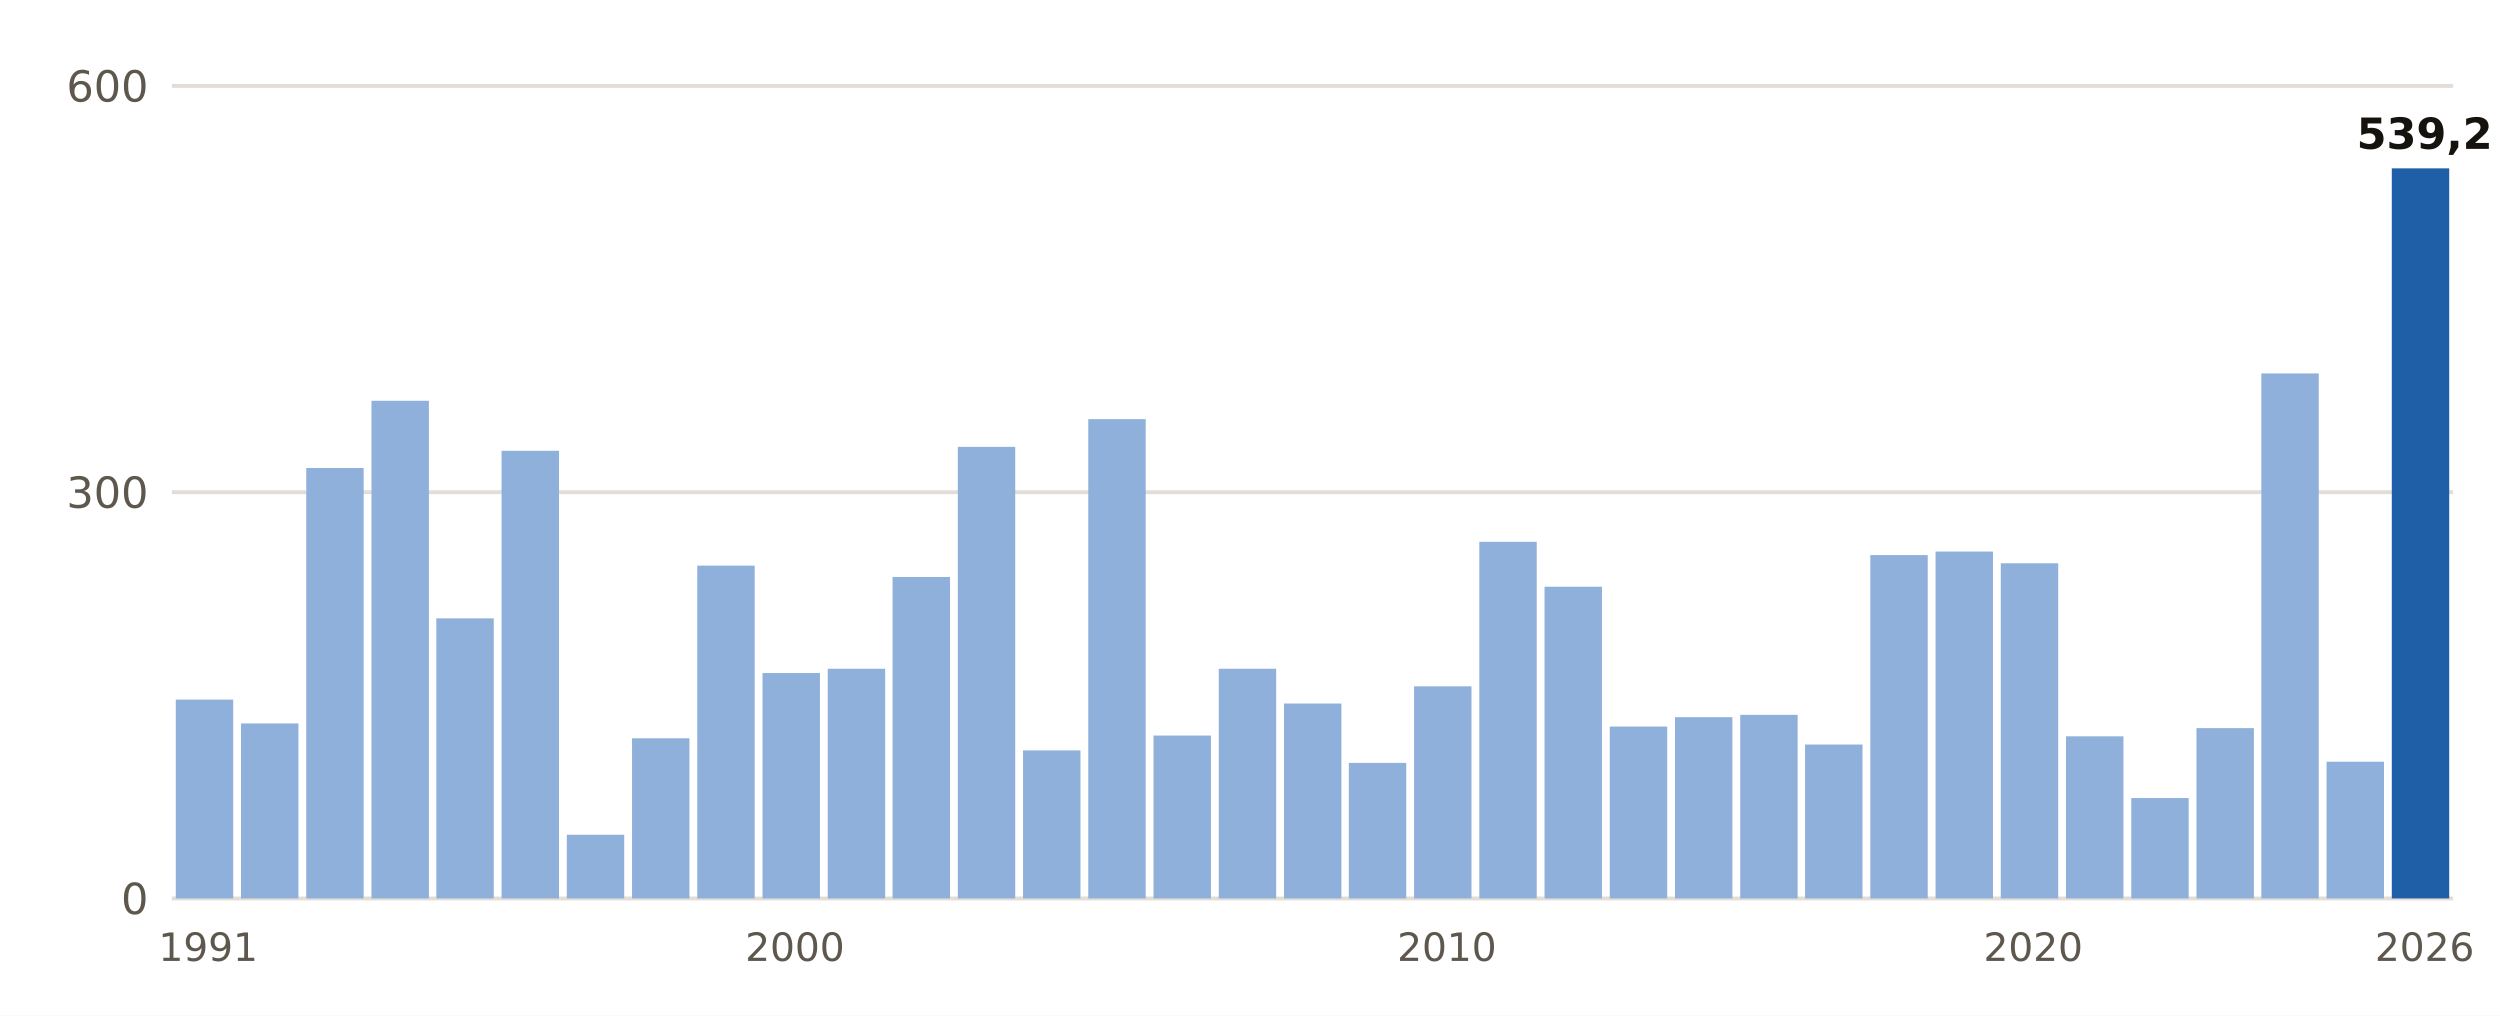
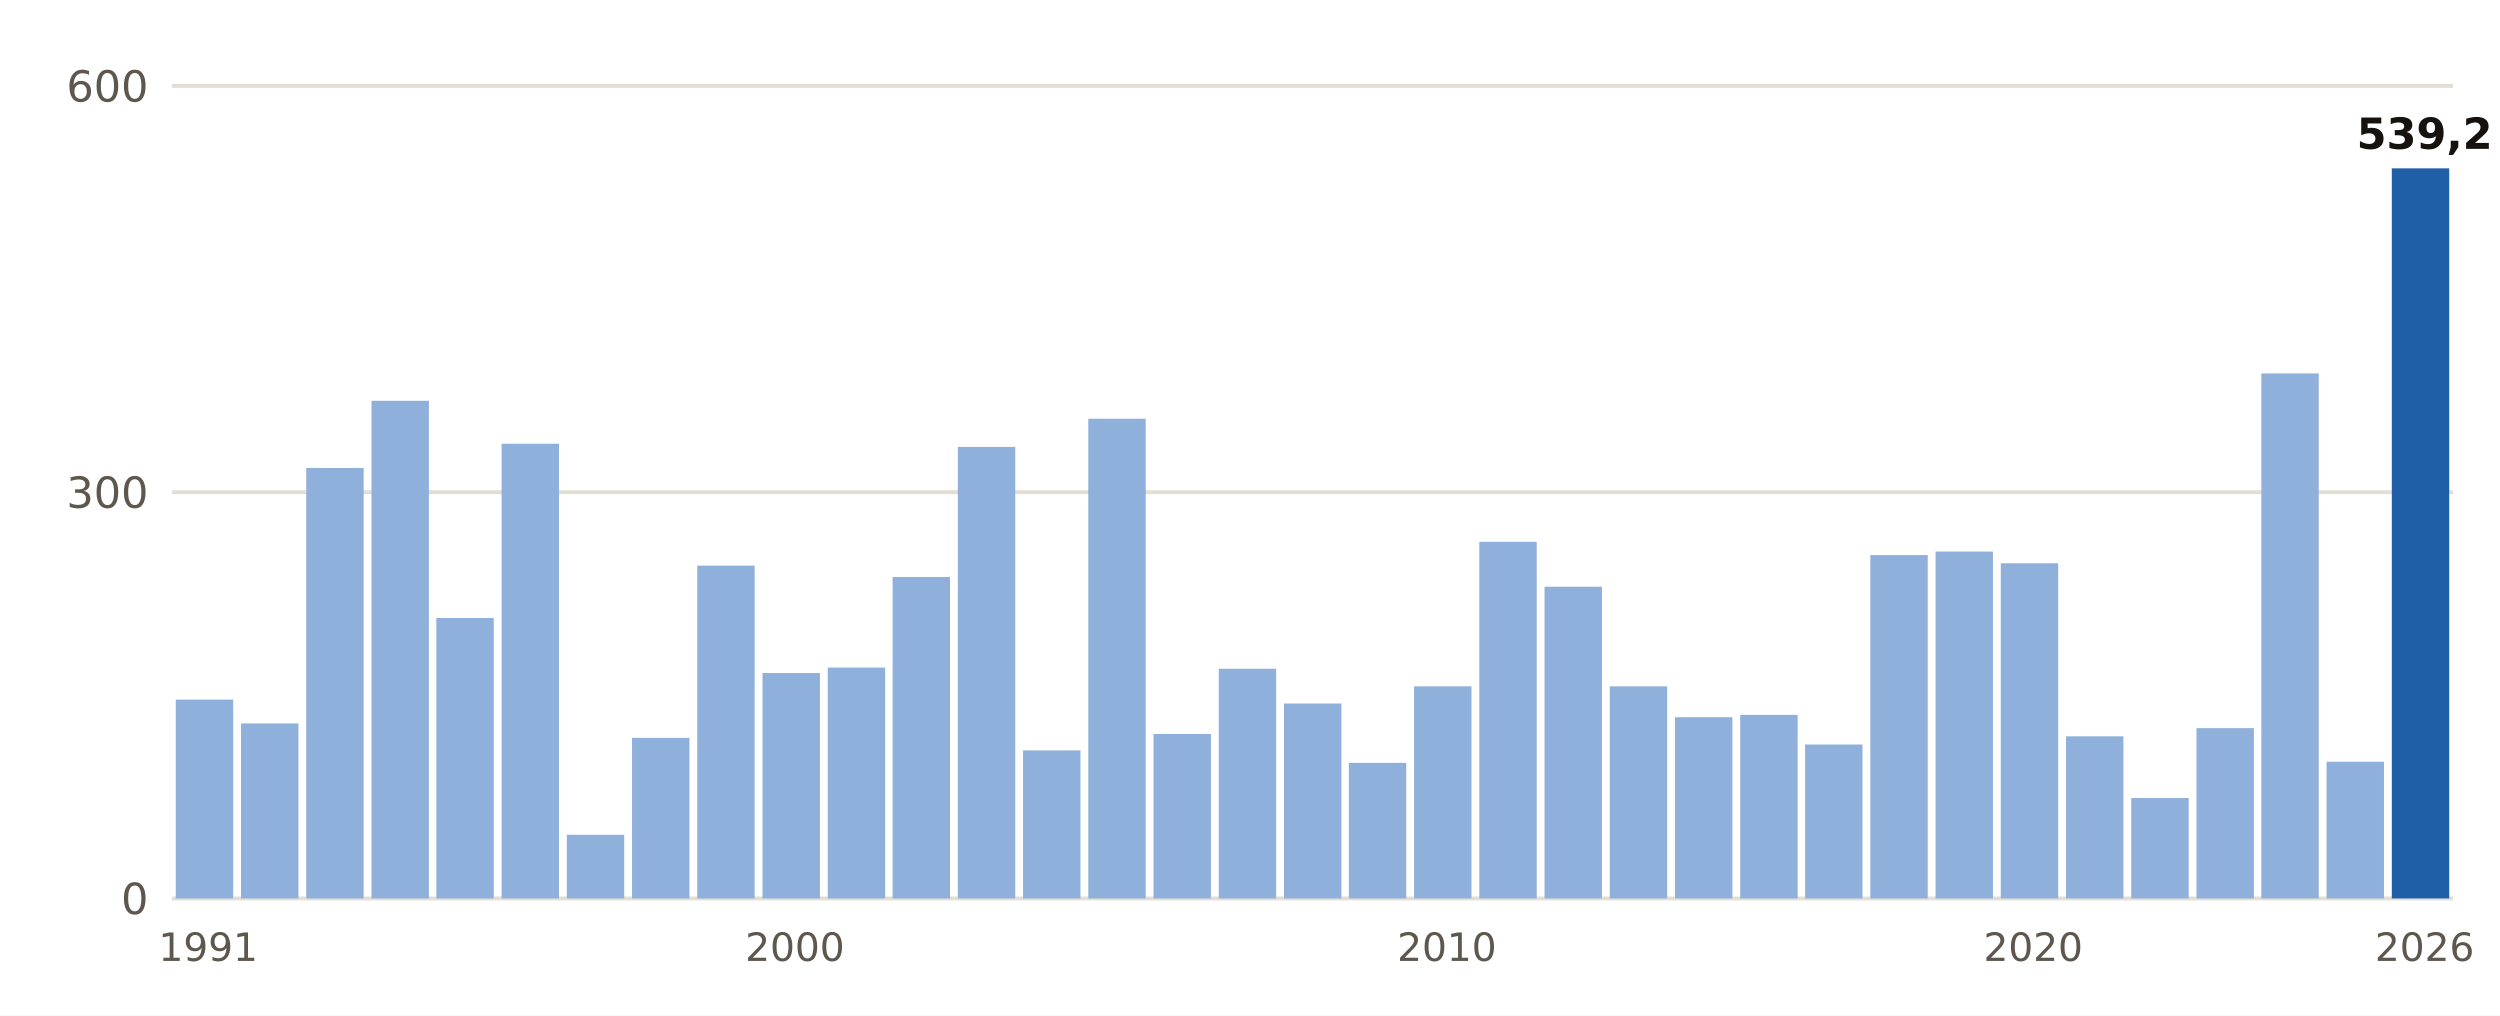
- <svg xmlns="http://www.w3.org/2000/svg" viewBox="0 0 640 260" width="640" height="260" role="img" aria-label="Lluvia del 1 de septiembre al 16 de noviembre, otoño a otoño, en Barcelona Aeropuerto">
+ <svg xmlns="http://www.w3.org/2000/svg" viewBox="0 0 640 260" width="640" height="260" role="img" aria-label="Lluvia del 1 de septiembre al 17 de noviembre, otoño a otoño, en Barcelona Aeropuerto">
  <rect width="640" height="260" fill="#FFFFFF" />
  <line x1="44" x2="628" y1="230.0" y2="230.0" stroke="#E3DED5" stroke-width="1" />
  <text x="38.0" y="234.0" font-size="11" fill="#5E574E" text-anchor="end" font-weight="400" font-family="Public Sans, DejaVu Sans, Arial, sans-serif">0</text>
  <line x1="44" x2="628" y1="126.0" y2="126.0" stroke="#E3DED5" stroke-width="1" />
  <text x="38.0" y="130.0" font-size="11" fill="#5E574E" text-anchor="end" font-weight="400" font-family="Public Sans, DejaVu Sans, Arial, sans-serif">300</text>
  <line x1="44" x2="628" y1="22.0" y2="22.0" stroke="#E3DED5" stroke-width="1" />
  <text x="38.0" y="26.0" font-size="11" fill="#5E574E" text-anchor="end" font-weight="400" font-family="Public Sans, DejaVu Sans, Arial, sans-serif">600</text>
  <rect x="45.0" y="179.1" width="14.7" height="50.9" fill="#8FB0DA" />
  <text x="53.3" y="246.0" font-size="10" fill="#5E574E" text-anchor="middle" font-weight="400" font-family="Public Sans, DejaVu Sans, Arial, sans-serif">1991</text>
  <rect x="61.7" y="185.2" width="14.7" height="44.8" fill="#8FB0DA" />
  <rect x="78.4" y="119.8" width="14.7" height="110.2" fill="#8FB0DA" />
  <rect x="95.1" y="102.6" width="14.7" height="127.4" fill="#8FB0DA" />
-   <rect x="111.7" y="158.3" width="14.7" height="71.7" fill="#8FB0DA" />
-   <rect x="128.4" y="115.4" width="14.7" height="114.6" fill="#8FB0DA" />
+   <rect x="111.7" y="158.2" width="14.7" height="71.8" fill="#8FB0DA" />
+   <rect x="128.4" y="113.6" width="14.7" height="116.4" fill="#8FB0DA" />
  <rect x="145.1" y="213.7" width="14.7" height="16.3" fill="#8FB0DA" />
-   <rect x="161.8" y="189.0" width="14.7" height="41.0" fill="#8FB0DA" />
+   <rect x="161.8" y="188.9" width="14.7" height="41.1" fill="#8FB0DA" />
  <rect x="178.5" y="144.8" width="14.7" height="85.2" fill="#8FB0DA" />
  <rect x="195.2" y="172.3" width="14.7" height="57.7" fill="#8FB0DA" />
  <text x="203.5" y="246.0" font-size="10" fill="#5E574E" text-anchor="middle" font-weight="400" font-family="Public Sans, DejaVu Sans, Arial, sans-serif">2000</text>
-   <rect x="211.9" y="171.2" width="14.7" height="58.8" fill="#8FB0DA" />
+   <rect x="211.9" y="170.9" width="14.7" height="59.1" fill="#8FB0DA" />
  <rect x="228.5" y="147.7" width="14.7" height="82.3" fill="#8FB0DA" />
  <rect x="245.2" y="114.4" width="14.7" height="115.6" fill="#8FB0DA" />
  <rect x="261.9" y="192.1" width="14.7" height="37.9" fill="#8FB0DA" />
-   <rect x="278.6" y="107.3" width="14.7" height="122.7" fill="#8FB0DA" />
-   <rect x="295.3" y="188.3" width="14.7" height="41.7" fill="#8FB0DA" />
+   <rect x="278.6" y="107.2" width="14.7" height="122.8" fill="#8FB0DA" />
+   <rect x="295.3" y="187.9" width="14.7" height="42.1" fill="#8FB0DA" />
  <rect x="312.0" y="171.2" width="14.7" height="58.8" fill="#8FB0DA" />
  <rect x="328.7" y="180.1" width="14.7" height="49.9" fill="#8FB0DA" />
  <rect x="345.3" y="195.3" width="14.7" height="34.7" fill="#8FB0DA" />
  <rect x="362.0" y="175.7" width="14.7" height="54.3" fill="#8FB0DA" />
  <text x="370.4" y="246.0" font-size="10" fill="#5E574E" text-anchor="middle" font-weight="400" font-family="Public Sans, DejaVu Sans, Arial, sans-serif">2010</text>
  <rect x="378.7" y="138.7" width="14.7" height="91.3" fill="#8FB0DA" />
  <rect x="395.4" y="150.2" width="14.7" height="79.8" fill="#8FB0DA" />
-   <rect x="412.1" y="186.0" width="14.7" height="44.0" fill="#8FB0DA" />
+   <rect x="412.1" y="175.7" width="14.7" height="54.3" fill="#8FB0DA" />
  <rect x="428.8" y="183.6" width="14.7" height="46.4" fill="#8FB0DA" />
  <rect x="445.5" y="183.0" width="14.7" height="47.0" fill="#8FB0DA" />
  <rect x="462.1" y="190.6" width="14.7" height="39.4" fill="#8FB0DA" />
  <rect x="478.8" y="142.1" width="14.7" height="87.9" fill="#8FB0DA" />
  <rect x="495.5" y="141.2" width="14.7" height="88.8" fill="#8FB0DA" />
  <rect x="512.2" y="144.2" width="14.7" height="85.8" fill="#8FB0DA" />
  <text x="520.5" y="246.0" font-size="10" fill="#5E574E" text-anchor="middle" font-weight="400" font-family="Public Sans, DejaVu Sans, Arial, sans-serif">2020</text>
  <rect x="528.9" y="188.5" width="14.7" height="41.5" fill="#8FB0DA" />
  <rect x="545.6" y="204.3" width="14.7" height="25.7" fill="#8FB0DA" />
  <rect x="562.3" y="186.4" width="14.7" height="43.6" fill="#8FB0DA" />
  <rect x="578.9" y="95.6" width="14.7" height="134.4" fill="#8FB0DA" />
  <rect x="595.6" y="195.0" width="14.7" height="35.0" fill="#8FB0DA" />
  <rect x="612.3" y="43.1" width="14.7" height="186.9" fill="#1F5FA8" />
  <text x="620.7" y="38.1" font-size="11" fill="#16130F" text-anchor="middle" font-weight="700" font-family="Public Sans, DejaVu Sans, Arial, sans-serif">539,2</text>
  <text x="620.7" y="246.0" font-size="10" fill="#5E574E" text-anchor="middle" font-weight="400" font-family="Public Sans, DejaVu Sans, Arial, sans-serif">2026</text>
</svg>
